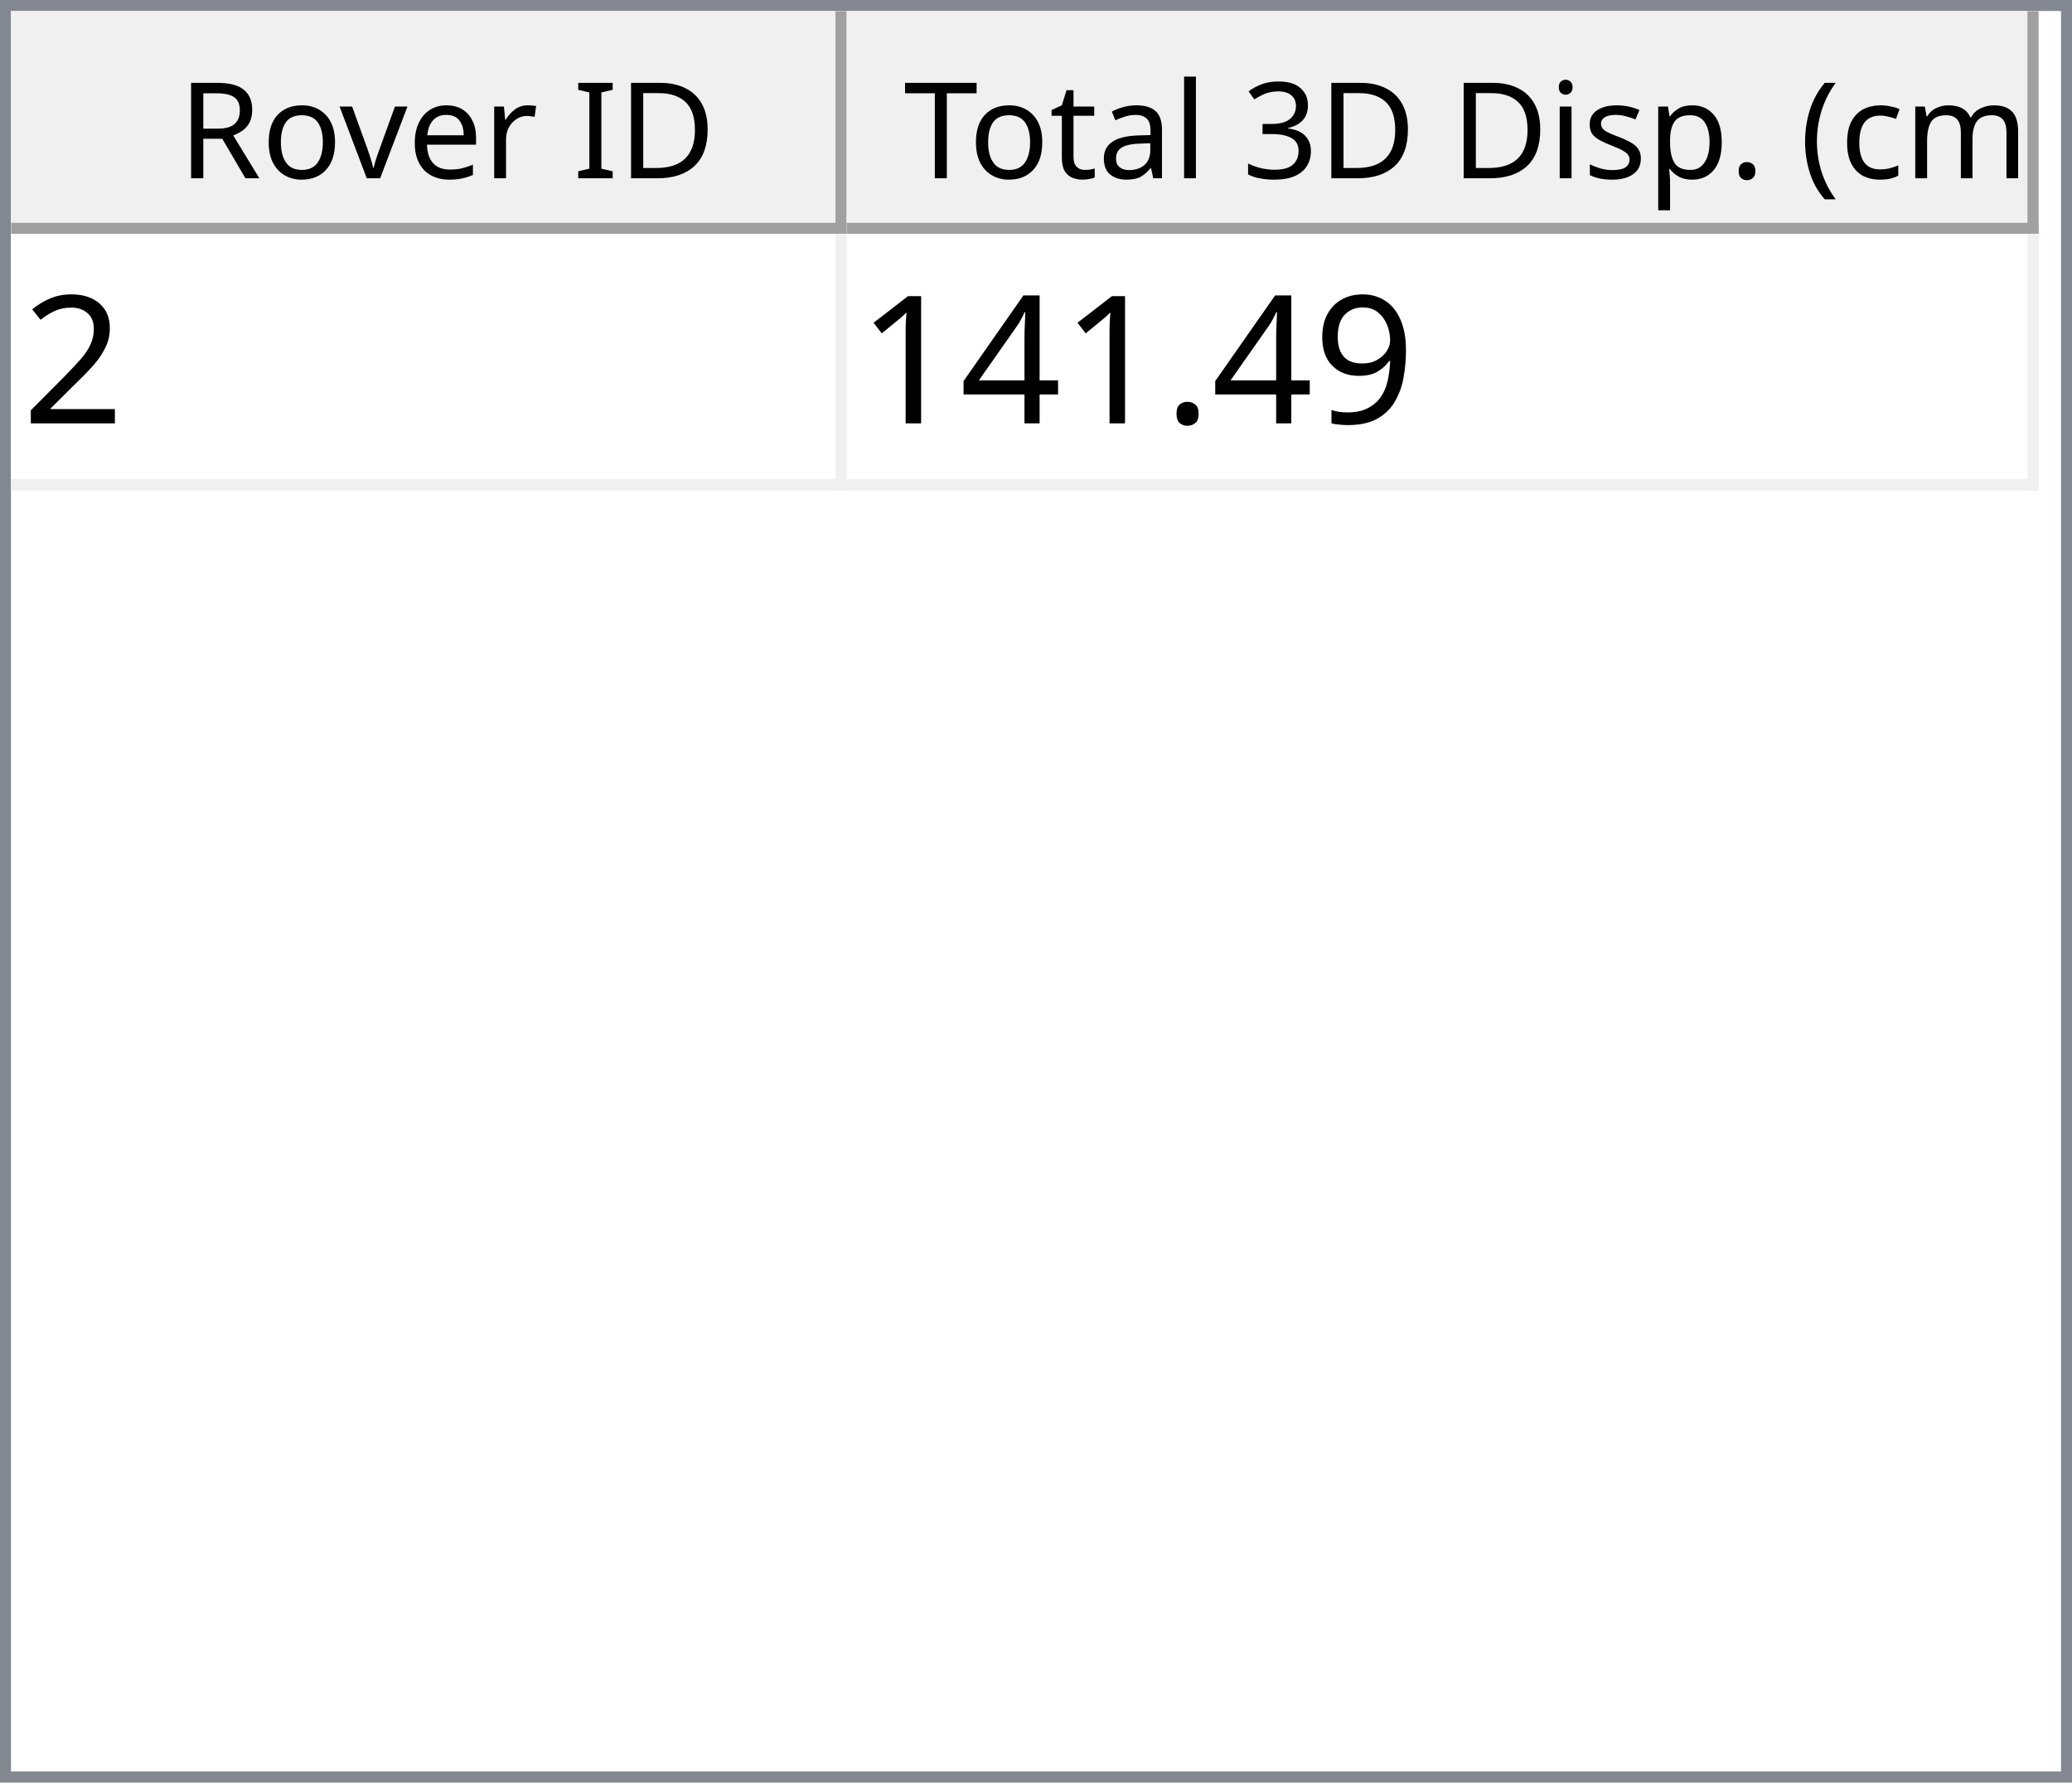
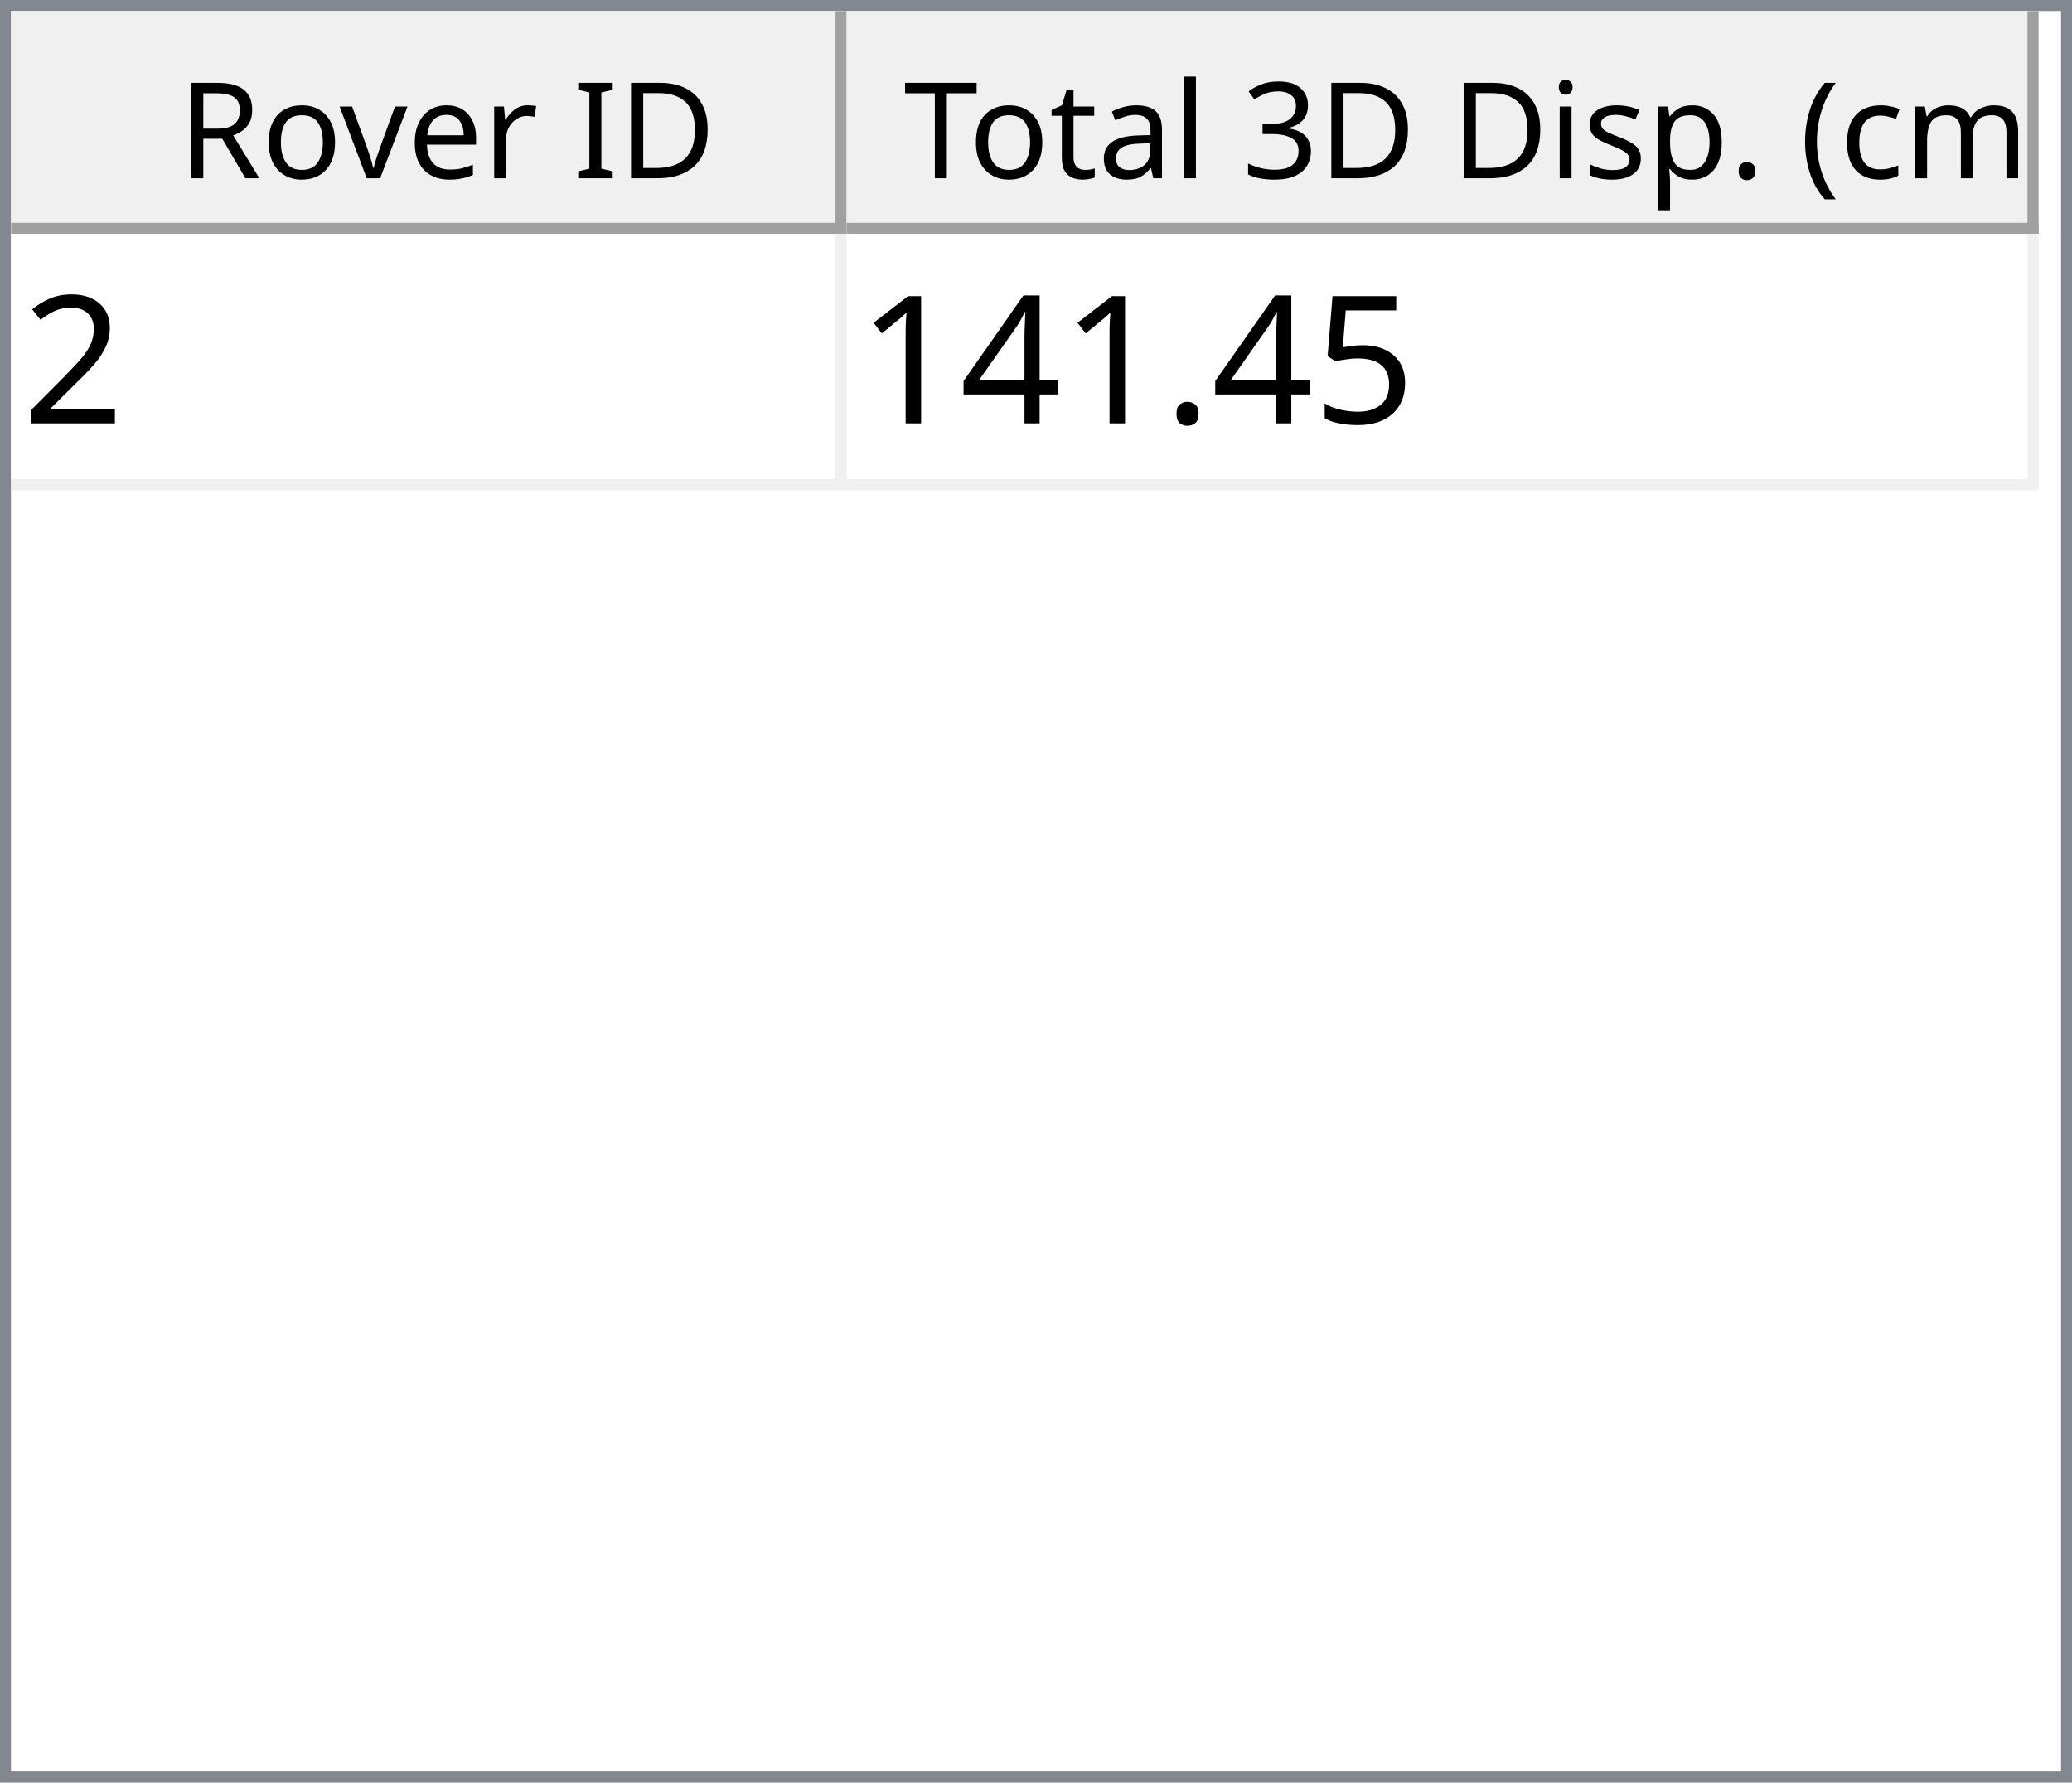
<svg xmlns="http://www.w3.org/2000/svg" style="fill-opacity:1; color-rendering:auto; color-interpolation:auto; text-rendering:auto; stroke:black; stroke-linecap:square; stroke-miterlimit:10; shape-rendering:auto; stroke-opacity:1; fill:black; stroke-dasharray:none; font-weight:normal; stroke-width:1; font-family:'Dialog'; font-style:normal; stroke-linejoin:miter; font-size:12px; stroke-dashoffset:0; image-rendering:auto;" width="186" height="160">
  <defs id="genericDefs" />
  <g>
    <defs id="defs1">
      <clipPath clipPathUnits="userSpaceOnUse" id="clipPath1">
        <path d="M0 0 L186 0 L186 160 L0 160 L0 0 Z" />
      </clipPath>
      <clipPath clipPathUnits="userSpaceOnUse" id="clipPath2">
        <path d="M0 0 L0 160 L186 160 L186 0 Z" />
      </clipPath>
      <clipPath clipPathUnits="userSpaceOnUse" id="clipPath3">
        <path d="M0 0 L0 20 L184 20 L184 0 Z" />
      </clipPath>
      <clipPath clipPathUnits="userSpaceOnUse" id="clipPath4">
        <path d="M0 0 L0 20 L75 20 L75 0 Z" />
      </clipPath>
      <clipPath clipPathUnits="userSpaceOnUse" id="clipPath5">
        <path d="M1 1 L1 19 L74 19 L74 1 Z" />
      </clipPath>
      <clipPath clipPathUnits="userSpaceOnUse" id="clipPath6">
        <path d="M0 0 L0 18 L73 18 L73 0 Z" />
      </clipPath>
      <clipPath clipPathUnits="userSpaceOnUse" id="clipPath7">
        <path d="M-0.5 -0.5 L-0.5 19.5 L74.5 19.5 L74.5 -0.5 Z" />
      </clipPath>
      <clipPath clipPathUnits="userSpaceOnUse" id="clipPath8">
        <path d="M0 0 L0 20 L107 20 L107 0 Z" />
      </clipPath>
      <clipPath clipPathUnits="userSpaceOnUse" id="clipPath9">
        <path d="M1 1 L1 19 L106 19 L106 1 Z" />
      </clipPath>
      <clipPath clipPathUnits="userSpaceOnUse" id="clipPath10">
        <path d="M0 0 L0 18 L105 18 L105 0 Z" />
      </clipPath>
      <clipPath clipPathUnits="userSpaceOnUse" id="clipPath11">
        <path d="M-0.5 -0.5 L-0.5 19.5 L106.5 19.5 L106.5 -0.5 Z" />
      </clipPath>
      <clipPath clipPathUnits="userSpaceOnUse" id="clipPath12">
        <path d="M0 0 L0 138 L184 138 L184 0 Z" />
      </clipPath>
      <clipPath clipPathUnits="userSpaceOnUse" id="clipPath13">
        <path d="M0 0 L0 23 L182 23 L182 0 Z" />
      </clipPath>
      <clipPath clipPathUnits="userSpaceOnUse" id="clipPath14">
        <path d="M-0.5 -0.5 L-0.5 22.5 L181.5 22.5 L181.5 -0.5 Z" />
      </clipPath>
      <clipPath clipPathUnits="userSpaceOnUse" id="clipPath15">
        <path d="M0 0 L0 22 L74 22 L74 0 Z" />
      </clipPath>
      <clipPath clipPathUnits="userSpaceOnUse" id="clipPath16">
        <path d="M0 0 L0 22 L106 22 L106 0 Z" />
      </clipPath>
      <font horiz-adv-x="64.551" id="font1">
        <font-face ascent="107.91" descent="25.098" units-per-em="100" style="font-style:normal; font-family:Segoe UI; font-weight:normal;" />
        <missing-glyph horiz-adv-x="64.551" d="M8.109 0 L8.109 68.266 L56.453 68.266 L56.453 0 L8.109 0 ZM15.328 7.234 L49.219 7.234 L49.219 61.031 L15.328 61.031 L15.328 7.234 Z" />
        <glyph unicode="D" horiz-adv-x="70.117" d="M9.188 0 L9.188 70.016 L28.516 70.016 Q65.531 70.016 65.531 35.891 Q65.531 19.672 55.25 9.836 Q44.969 0 27.734 0 L9.188 0 ZM17.391 62.594 L17.391 7.422 L27.828 7.422 Q41.609 7.422 49.273 14.797 Q56.938 22.172 56.938 35.688 Q56.938 62.594 28.328 62.594 L17.391 62.594 Z" />
        <glyph unicode="I" horiz-adv-x="26.611" d="M17.391 0 L9.188 0 L9.188 70.016 L17.391 70.016 L17.391 0 Z" />
        <glyph unicode=" " horiz-adv-x="27.393" d="" />
        <glyph unicode="r" horiz-adv-x="34.766" d="M34.188 41.891 Q32.078 43.5 28.125 43.5 Q23 43.5 19.555 38.672 Q16.109 33.844 16.109 25.484 L16.109 0 L8.109 0 L8.109 50 L16.109 50 L16.109 39.703 L16.312 39.703 Q18.016 44.969 21.531 47.922 Q25.047 50.875 29.391 50.875 Q32.516 50.875 34.188 50.203 L34.188 41.891 Z" />
        <glyph unicode="e" horiz-adv-x="52.295" d="M48.297 23 L12.984 23 Q13.188 14.656 17.484 10.109 Q21.781 5.562 29.297 5.562 Q37.75 5.562 44.828 11.141 L44.828 3.609 Q38.234 -1.172 27.391 -1.172 Q16.797 -1.172 10.742 5.641 Q4.688 12.453 4.688 24.812 Q4.688 36.469 11.305 43.82 Q17.922 51.172 27.734 51.172 Q37.547 51.172 42.922 44.828 Q48.297 38.484 48.297 27.203 L48.297 23 ZM40.094 29.781 Q40.047 36.719 36.75 40.578 Q33.453 44.438 27.594 44.438 Q21.922 44.438 17.969 40.383 Q14.016 36.328 13.094 29.781 L40.094 29.781 Z" />
        <glyph unicode="v" horiz-adv-x="47.9" d="M47.406 50 L27.484 0 L19.625 0 L0.688 50 L9.469 50 L22.172 13.672 Q23.578 9.672 23.922 6.688 L24.125 6.688 Q24.609 10.453 25.688 13.484 L38.969 50 L47.406 50 Z" />
        <glyph unicode="o" horiz-adv-x="58.594" d="M29 -1.172 Q17.922 -1.172 11.305 5.836 Q4.688 12.844 4.688 24.422 Q4.688 37.016 11.57 44.094 Q18.453 51.172 30.172 51.172 Q41.359 51.172 47.633 44.289 Q53.906 37.406 53.906 25.203 Q53.906 13.234 47.141 6.031 Q40.375 -1.172 29 -1.172 ZM29.594 44.438 Q21.875 44.438 17.383 39.188 Q12.891 33.938 12.891 24.703 Q12.891 15.828 17.43 10.695 Q21.969 5.562 29.594 5.562 Q37.359 5.562 41.531 10.594 Q45.703 15.625 45.703 24.906 Q45.703 34.281 41.531 39.359 Q37.359 44.438 29.594 44.438 Z" />
        <glyph unicode="R" horiz-adv-x="59.814" d="M59.375 0 L49.609 0 L37.891 19.625 Q36.281 22.359 34.766 24.289 Q33.25 26.219 31.664 27.438 Q30.078 28.656 28.25 29.219 Q26.422 29.781 24.125 29.781 L17.391 29.781 L17.391 0 L9.188 0 L9.188 70.016 L30.078 70.016 Q34.672 70.016 38.555 68.867 Q42.438 67.719 45.289 65.375 Q48.141 63.031 49.758 59.547 Q51.375 56.062 51.375 51.375 Q51.375 47.703 50.273 44.656 Q49.172 41.609 47.148 39.211 Q45.125 36.812 42.266 35.133 Q39.406 33.453 35.844 32.516 L35.844 32.328 Q37.594 31.547 38.891 30.547 Q40.188 29.547 41.359 28.18 Q42.531 26.812 43.68 25.078 Q44.828 23.344 46.234 21.047 L59.375 0 ZM17.391 62.594 L17.391 37.203 L28.516 37.203 Q31.594 37.203 34.203 38.133 Q36.812 39.062 38.719 40.797 Q40.625 42.531 41.703 45.047 Q42.781 47.562 42.781 50.688 Q42.781 56.297 39.141 59.445 Q35.5 62.594 28.609 62.594 L17.391 62.594 Z" />
        <glyph unicode=")" horiz-adv-x="30.176" d="M8.297 -15.922 L1.172 -15.922 Q16.406 2.344 16.406 26.812 Q16.406 51.469 1.078 70.016 L8.297 70.016 Q23.531 52.156 23.531 26.703 Q23.531 1.375 8.297 -15.922 Z" />
        <glyph unicode="m" horiz-adv-x="86.133" d="M79.109 0 L71.094 0 L71.094 28.719 Q71.094 37.016 68.531 40.727 Q65.969 44.438 59.906 44.438 Q54.781 44.438 51.195 39.75 Q47.609 35.062 47.609 28.516 L47.609 0 L39.594 0 L39.594 29.688 Q39.594 44.438 28.219 44.438 Q22.953 44.438 19.531 40.016 Q16.109 35.594 16.109 28.516 L16.109 0 L8.109 0 L8.109 50 L16.109 50 L16.109 42.094 L16.312 42.094 Q21.625 51.172 31.844 51.172 Q36.969 51.172 40.773 48.312 Q44.578 45.453 46 40.828 Q51.562 51.172 62.594 51.172 Q79.109 51.172 79.109 30.812 L79.109 0 Z" />
        <glyph unicode="c" horiz-adv-x="46.191" d="M42.188 2.297 Q36.422 -1.172 28.516 -1.172 Q17.828 -1.172 11.258 5.789 Q4.688 12.75 4.688 23.828 Q4.688 36.188 11.766 43.68 Q18.844 51.172 30.672 51.172 Q37.25 51.172 42.281 48.734 L42.281 40.531 Q36.719 44.438 30.375 44.438 Q22.703 44.438 17.797 38.945 Q12.891 33.453 12.891 24.516 Q12.891 15.719 17.508 10.641 Q22.125 5.562 29.891 5.562 Q36.422 5.562 42.188 9.906 L42.188 2.297 Z" />
        <glyph unicode="(" horiz-adv-x="30.176" d="M29.109 -15.922 L21.969 -15.922 Q6.844 1.375 6.844 26.703 Q6.844 52.156 21.969 70.016 L29.203 70.016 Q13.875 51.469 13.875 26.812 Q13.875 2.344 29.109 -15.922 Z" />
        <glyph unicode="." horiz-adv-x="21.68" d="M10.891 -1.078 Q8.641 -1.078 7.055 0.539 Q5.469 2.156 5.469 4.391 Q5.469 6.641 7.055 8.273 Q8.641 9.906 10.891 9.906 Q13.188 9.906 14.797 8.273 Q16.406 6.641 16.406 4.391 Q16.406 2.156 14.797 0.539 Q13.188 -1.078 10.891 -1.078 Z" />
        <glyph unicode="p" horiz-adv-x="58.789" d="M16.312 7.234 L16.109 7.234 L16.109 -23 L8.109 -23 L8.109 50 L16.109 50 L16.109 41.219 L16.312 41.219 Q22.219 51.172 33.594 51.172 Q43.266 51.172 48.688 44.461 Q54.109 37.75 54.109 26.469 Q54.109 13.922 48 6.375 Q41.891 -1.172 31.297 -1.172 Q21.578 -1.172 16.312 7.234 ZM16.109 27.391 L16.109 20.406 Q16.109 14.203 20.141 9.883 Q24.172 5.562 30.375 5.562 Q37.641 5.562 41.773 11.133 Q45.906 16.703 45.906 26.609 Q45.906 34.969 42.047 39.703 Q38.188 44.438 31.594 44.438 Q24.609 44.438 20.359 39.578 Q16.109 34.719 16.109 27.391 Z" />
        <glyph unicode="s" horiz-adv-x="42.432" d="M5.078 1.812 L5.078 10.406 Q11.625 5.562 19.484 5.562 Q30.031 5.562 30.031 12.594 Q30.031 14.594 29.125 15.992 Q28.219 17.391 26.68 18.461 Q25.141 19.531 23.07 20.383 Q21 21.234 18.609 22.172 Q15.281 23.484 12.766 24.828 Q10.25 26.172 8.57 27.859 Q6.891 29.547 6.031 31.695 Q5.172 33.844 5.172 36.719 Q5.172 40.234 6.789 42.945 Q8.406 45.656 11.086 47.484 Q13.766 49.312 17.211 50.242 Q20.656 51.172 24.312 51.172 Q30.812 51.172 35.938 48.922 L35.938 40.828 Q30.422 44.438 23.25 44.438 Q21 44.438 19.195 43.922 Q17.391 43.406 16.094 42.477 Q14.797 41.547 14.086 40.258 Q13.375 38.969 13.375 37.406 Q13.375 35.453 14.086 34.133 Q14.797 32.812 16.164 31.789 Q17.531 30.766 19.484 29.938 Q21.438 29.109 23.922 28.125 Q27.25 26.859 29.883 25.516 Q32.516 24.172 34.375 22.484 Q36.234 20.797 37.234 18.602 Q38.234 16.406 38.234 13.375 Q38.234 9.672 36.602 6.938 Q34.969 4.203 32.234 2.398 Q29.5 0.594 25.93 -0.289 Q22.359 -1.172 18.453 -1.172 Q10.75 -1.172 5.078 1.812 Z" />
        <glyph unicode="i" horiz-adv-x="24.219" d="M12.203 62.703 Q10.062 62.703 8.547 64.164 Q7.031 65.625 7.031 67.875 Q7.031 70.125 8.547 71.609 Q10.062 73.094 12.203 73.094 Q14.406 73.094 15.945 71.609 Q17.484 70.125 17.484 67.875 Q17.484 65.719 15.945 64.211 Q14.406 62.703 12.203 62.703 ZM16.109 0 L8.109 0 L8.109 50 L16.109 50 L16.109 0 Z" />
        <glyph unicode="3" horiz-adv-x="53.906" d="M46.531 19.828 Q46.531 15.094 44.75 11.211 Q42.969 7.328 39.719 4.57 Q36.469 1.812 31.93 0.297 Q27.391 -1.219 21.922 -1.219 Q11.922 -1.219 6 2.594 L6 11.188 Q13.094 5.609 22.219 5.609 Q25.875 5.609 28.828 6.539 Q31.781 7.469 33.906 9.227 Q36.031 10.984 37.18 13.477 Q38.328 15.969 38.328 19.094 Q38.328 32.812 18.797 32.812 L12.984 32.812 L12.984 39.594 L18.5 39.594 Q35.797 39.594 35.797 52.484 Q35.797 64.406 22.609 64.406 Q15.188 64.406 8.688 59.422 L8.688 67.188 Q15.375 71.188 24.609 71.188 Q29 71.188 32.57 69.969 Q36.141 68.75 38.68 66.555 Q41.219 64.359 42.609 61.281 Q44 58.203 44 54.5 Q44 40.672 30.031 36.719 L30.031 36.531 Q33.594 36.141 36.625 34.797 Q39.656 33.453 41.852 31.305 Q44.047 29.156 45.289 26.25 Q46.531 23.344 46.531 19.828 Z" />
        <glyph unicode="l" horiz-adv-x="24.219" d="M16.109 0 L8.109 0 L8.109 74.031 L16.109 74.031 L16.109 0 Z" />
        <glyph unicode="a" horiz-adv-x="50.879" d="M43.891 0 L35.891 0 L35.891 7.812 L35.688 7.812 Q30.469 -1.172 20.312 -1.172 Q12.844 -1.172 8.617 2.781 Q4.391 6.734 4.391 13.281 Q4.391 27.297 20.906 29.594 L35.891 31.688 Q35.891 44.438 25.594 44.438 Q16.547 44.438 9.281 38.281 L9.281 46.484 Q16.656 51.172 26.266 51.172 Q43.891 51.172 43.891 32.516 L43.891 0 ZM35.891 25.297 L23.828 23.641 Q18.266 22.859 15.43 20.875 Q12.594 18.891 12.594 13.875 Q12.594 10.203 15.211 7.883 Q17.828 5.562 22.172 5.562 Q28.125 5.562 32.008 9.742 Q35.891 13.922 35.891 20.312 L35.891 25.297 Z" />
        <glyph unicode="t" horiz-adv-x="33.887" d="M31.297 0.484 Q28.469 -1.078 23.828 -1.078 Q10.688 -1.078 10.688 13.578 L10.688 43.172 L2.094 43.172 L2.094 50 L10.688 50 L10.688 62.203 L18.703 64.797 L18.703 50 L31.297 50 L31.297 43.172 L18.703 43.172 L18.703 14.984 Q18.703 9.969 20.414 7.82 Q22.125 5.672 26.078 5.672 Q29.109 5.672 31.297 7.328 L31.297 0.484 Z" />
        <glyph unicode="T" horiz-adv-x="52.393" d="M50.594 62.594 L30.375 62.594 L30.375 0 L22.172 0 L22.172 62.594 L2 62.594 L2 70.016 L50.594 70.016 L50.594 62.594 Z" />
      </font>
      <font horiz-adv-x="75.0" id="font2">
        <font-face ascent="100.537" descent="21.973" units-per-em="100" style="font-style:normal; font-family:sans-serif; font-weight:normal;" />
        <missing-glyph horiz-adv-x="75.0" d="M12.5 0 L12.5 62.5 L62.5 62.5 L62.5 0 L12.5 0 ZM14.062 1.562 L60.938 1.562 L60.938 60.938 L14.062 60.938 L14.062 1.562 Z" />
        <glyph unicode="2" horiz-adv-x="55.615" d="M50.344 8.453 L50.344 0 L3.031 0 Q2.938 3.172 4.047 6.109 Q5.859 10.938 9.836 15.625 Q13.812 20.312 21.344 26.469 Q33.016 36.031 37.117 41.625 Q41.219 47.219 41.219 52.203 Q41.219 57.422 37.477 61.008 Q33.734 64.594 27.734 64.594 Q21.391 64.594 17.578 60.789 Q13.766 56.984 13.719 50.25 L4.688 51.172 Q5.609 61.281 11.664 66.578 Q17.719 71.875 27.938 71.875 Q38.234 71.875 44.242 66.164 Q50.25 60.453 50.25 52 Q50.25 47.703 48.492 43.555 Q46.734 39.406 42.656 34.812 Q38.578 30.219 29.109 22.219 Q21.188 15.578 18.945 13.211 Q16.703 10.844 15.234 8.453 L50.344 8.453 Z" />
-         <glyph unicode="9" horiz-adv-x="55.615" d="M5.469 16.547 L13.922 17.328 Q14.984 11.375 18.016 8.688 Q21.047 6 25.781 6 Q29.828 6 32.883 7.859 Q35.938 9.719 37.891 12.82 Q39.844 15.922 41.164 21.195 Q42.484 26.469 42.484 31.938 Q42.484 32.516 42.438 33.688 Q39.797 29.5 35.234 26.883 Q30.672 24.266 25.344 24.266 Q16.453 24.266 10.305 30.711 Q4.156 37.156 4.156 47.703 Q4.156 58.594 10.578 65.234 Q17 71.875 26.656 71.875 Q33.641 71.875 39.43 68.117 Q45.219 64.359 48.219 57.398 Q51.219 50.438 51.219 37.25 Q51.219 23.531 48.242 15.406 Q45.266 7.281 39.383 3.031 Q33.5 -1.219 25.594 -1.219 Q17.188 -1.219 11.867 3.445 Q6.547 8.109 5.469 16.547 ZM41.453 48.141 Q41.453 55.719 37.43 60.156 Q33.406 64.594 27.734 64.594 Q21.875 64.594 17.531 59.812 Q13.188 55.031 13.188 47.406 Q13.188 40.578 17.312 36.305 Q21.438 32.031 27.484 32.031 Q33.594 32.031 37.523 36.305 Q41.453 40.578 41.453 48.141 Z" />
+         <glyph unicode="5" horiz-adv-x="55.615" d="M4.156 18.75 L13.375 19.531 Q14.406 12.797 18.141 9.398 Q21.875 6 27.156 6 Q33.5 6 37.891 10.789 Q42.281 15.578 42.281 23.484 Q42.281 31 38.062 35.352 Q33.844 39.703 27 39.703 Q22.75 39.703 19.336 37.773 Q15.922 35.844 13.969 32.766 L5.719 33.844 L12.641 70.609 L48.25 70.609 L48.25 62.203 L19.672 62.203 L15.828 42.969 Q22.266 47.469 29.344 47.469 Q38.719 47.469 45.164 40.969 Q51.609 34.469 51.609 24.266 Q51.609 14.547 45.953 7.469 Q39.062 -1.219 27.156 -1.219 Q17.391 -1.219 11.211 4.25 Q5.031 9.719 4.156 18.75 Z" />
        <glyph unicode="." horiz-adv-x="27.783" d="M9.078 0 L9.078 10.016 L19.094 10.016 L19.094 0 L9.078 0 Z" />
        <glyph unicode="4" horiz-adv-x="55.615" d="M32.328 0 L32.328 17.141 L1.266 17.141 L1.266 25.203 L33.938 71.578 L41.109 71.578 L41.109 25.203 L50.781 25.203 L50.781 17.141 L41.109 17.141 L41.109 0 L32.328 0 ZM32.328 25.203 L32.328 57.469 L9.906 25.203 L32.328 25.203 Z" />
        <glyph unicode="1" horiz-adv-x="55.615" d="M37.25 0 L28.469 0 L28.469 56 Q25.297 52.984 20.141 49.953 Q14.984 46.922 10.891 45.406 L10.891 53.906 Q18.266 57.375 23.781 62.305 Q29.297 67.234 31.594 71.875 L37.25 71.875 L37.25 0 Z" />
      </font>
    </defs>
    <g style="fill:white; stroke:white;">
      <rect x="0" y="0" width="186" style="clip-path:url(#clipPath1); stroke:none;" height="160" />
    </g>
    <g style="fill:white; text-rendering:optimizeSpeed; color-rendering:optimizeSpeed; image-rendering:optimizeSpeed; shape-rendering:crispEdges; stroke:white; color-interpolation:sRGB;">
      <rect x="0" width="186" height="160" y="0" style="stroke:none;" />
      <path style="stroke:none;" d="M0 160 L186 160 L186 0 L0 0 Z" />
    </g>
    <g style="fill:rgb(240,240,240); font-family:'Segoe UI'; stroke:rgb(240,240,240);">
      <rect x="0" y="0" width="186" style="clip-path:url(#clipPath2); stroke:none;" height="160" />
    </g>
    <g style="fill:rgb(130,135,144); font-family:'Segoe UI'; stroke:rgb(130,135,144);">
      <path d="M0 0 L186 0 L186 160 L0 160 L0 0 ZM1 1 L185 1 L185 159 L1 159 L1 1 Z" style="fill-rule:evenodd; clip-path:url(#clipPath2); stroke:none;" />
    </g>
    <g style="fill:white; font-family:'Segoe UI'; stroke:white;" transform="translate(1,1)">
      <rect x="0" y="0" width="184" style="clip-path:url(#clipPath3); stroke:none;" height="20" />
    </g>
    <g style="fill:rgb(240,240,240); font-family:'Segoe UI'; stroke:rgb(240,240,240);" transform="translate(1,1)">
      <rect x="0" y="0" width="75" style="clip-path:url(#clipPath4); stroke:none;" height="20" />
    </g>
    <g style="font-family:'Segoe UI';" transform="translate(2,2)">
      <text x="14" xml:space="preserve" y="14" style="clip-path:url(#clipPath6); stroke:none;">Rover ID</text>
    </g>
    <g style="fill:rgb(160,160,160); font-family:'Segoe UI'; stroke:rgb(160,160,160); stroke-linejoin:bevel;" transform="translate(1.5,1.5)">
      <line x1="74" x2="74" y1="0" style="fill:none; clip-path:url(#clipPath7);" y2="19" />
    </g>
    <g style="fill:rgb(160,160,160); font-family:'Segoe UI'; stroke:rgb(160,160,160); stroke-linejoin:bevel;" transform="matrix(1,0,0,1,1,1) translate(0.5,0.5)">
      <line x1="0" x2="74" y1="19" style="fill:none; clip-path:url(#clipPath7);" y2="19" />
    </g>
    <g style="fill:rgb(240,240,240); font-family:'Segoe UI'; stroke:rgb(240,240,240);" transform="translate(76,1)">
      <rect x="0" y="0" width="107" style="clip-path:url(#clipPath8); stroke:none;" height="20" />
    </g>
    <g style="font-family:'Segoe UI';" transform="translate(77,2)">
      <text x="1" xml:space="preserve" y="14" style="clip-path:url(#clipPath10); stroke:none;"> Total 3D Disp. (cm)</text>
    </g>
    <g style="fill:rgb(160,160,160); font-family:'Segoe UI'; stroke:rgb(160,160,160); stroke-linejoin:bevel;" transform="translate(76.5,1.5)">
      <line x1="106" x2="106" y1="0" style="fill:none; clip-path:url(#clipPath11);" y2="19" />
    </g>
    <g style="fill:rgb(160,160,160); font-family:'Segoe UI'; stroke:rgb(160,160,160); stroke-linejoin:bevel;" transform="matrix(1,0,0,1,76,1) translate(0.5,0.5)">
      <line x1="0" x2="106" y1="19" style="fill:none; clip-path:url(#clipPath11);" y2="19" />
    </g>
    <g style="fill:white; font-family:'Segoe UI'; stroke:white;" transform="translate(1,21)">
      <rect x="0" y="0" width="184" style="clip-path:url(#clipPath12); stroke:none;" height="138" />
    </g>
    <g style="fill:rgb(240,240,240); font-size:16px; font-family:sans-serif; stroke:rgb(240,240,240);" transform="translate(1,21)">
      <rect x="0" y="0" width="182" style="clip-path:url(#clipPath13); stroke:none;" height="23" />
      <line transform="translate(0.5,0.5)" x1="0" x2="181" y1="22" style="clip-path:url(#clipPath14); fill:none; stroke-linejoin:bevel;" y2="22" />
    </g>
    <g transform="matrix(1,0,0,1,1,21) translate(0.5,0.5)" style="fill:rgb(240,240,240); font-size:16px; font-family:sans-serif; stroke:rgb(240,240,240); stroke-linejoin:bevel;">
      <line x1="74" x2="74" y1="0" style="fill:none; clip-path:url(#clipPath14);" y2="22" />
    </g>
    <g transform="matrix(1,0,0,1,1,21) translate(0.5,0.5)" style="fill:rgb(240,240,240); font-size:16px; font-family:sans-serif; stroke:rgb(240,240,240); stroke-linejoin:bevel;">
      <line x1="181" x2="181" y1="0" style="fill:none; clip-path:url(#clipPath14);" y2="22" />
    </g>
    <g style="fill:white; font-size:16px; font-family:sans-serif; stroke:white;" transform="matrix(1,0,0,1,1,21)">
      <rect x="0" y="0" width="74" style="clip-path:url(#clipPath15); stroke:none;" height="22" />
      <text x="1" y="17" style="fill:black; clip-path:url(#clipPath15); stroke:none;" xml:space="preserve">2</text>
    </g>
    <g style="fill:white; font-size:16px; font-family:sans-serif; stroke:white;" transform="matrix(1,0,0,1,1,21) translate(75,0)">
      <rect x="0" y="0" width="106" style="clip-path:url(#clipPath16); stroke:none;" height="22" />
-       <text x="1" y="17" style="fill:black; clip-path:url(#clipPath16); stroke:none;" xml:space="preserve">141.49</text>
+       <text x="1" y="17" style="fill:black; clip-path:url(#clipPath16); stroke:none;" xml:space="preserve">141.45</text>
    </g>
  </g>
</svg>
